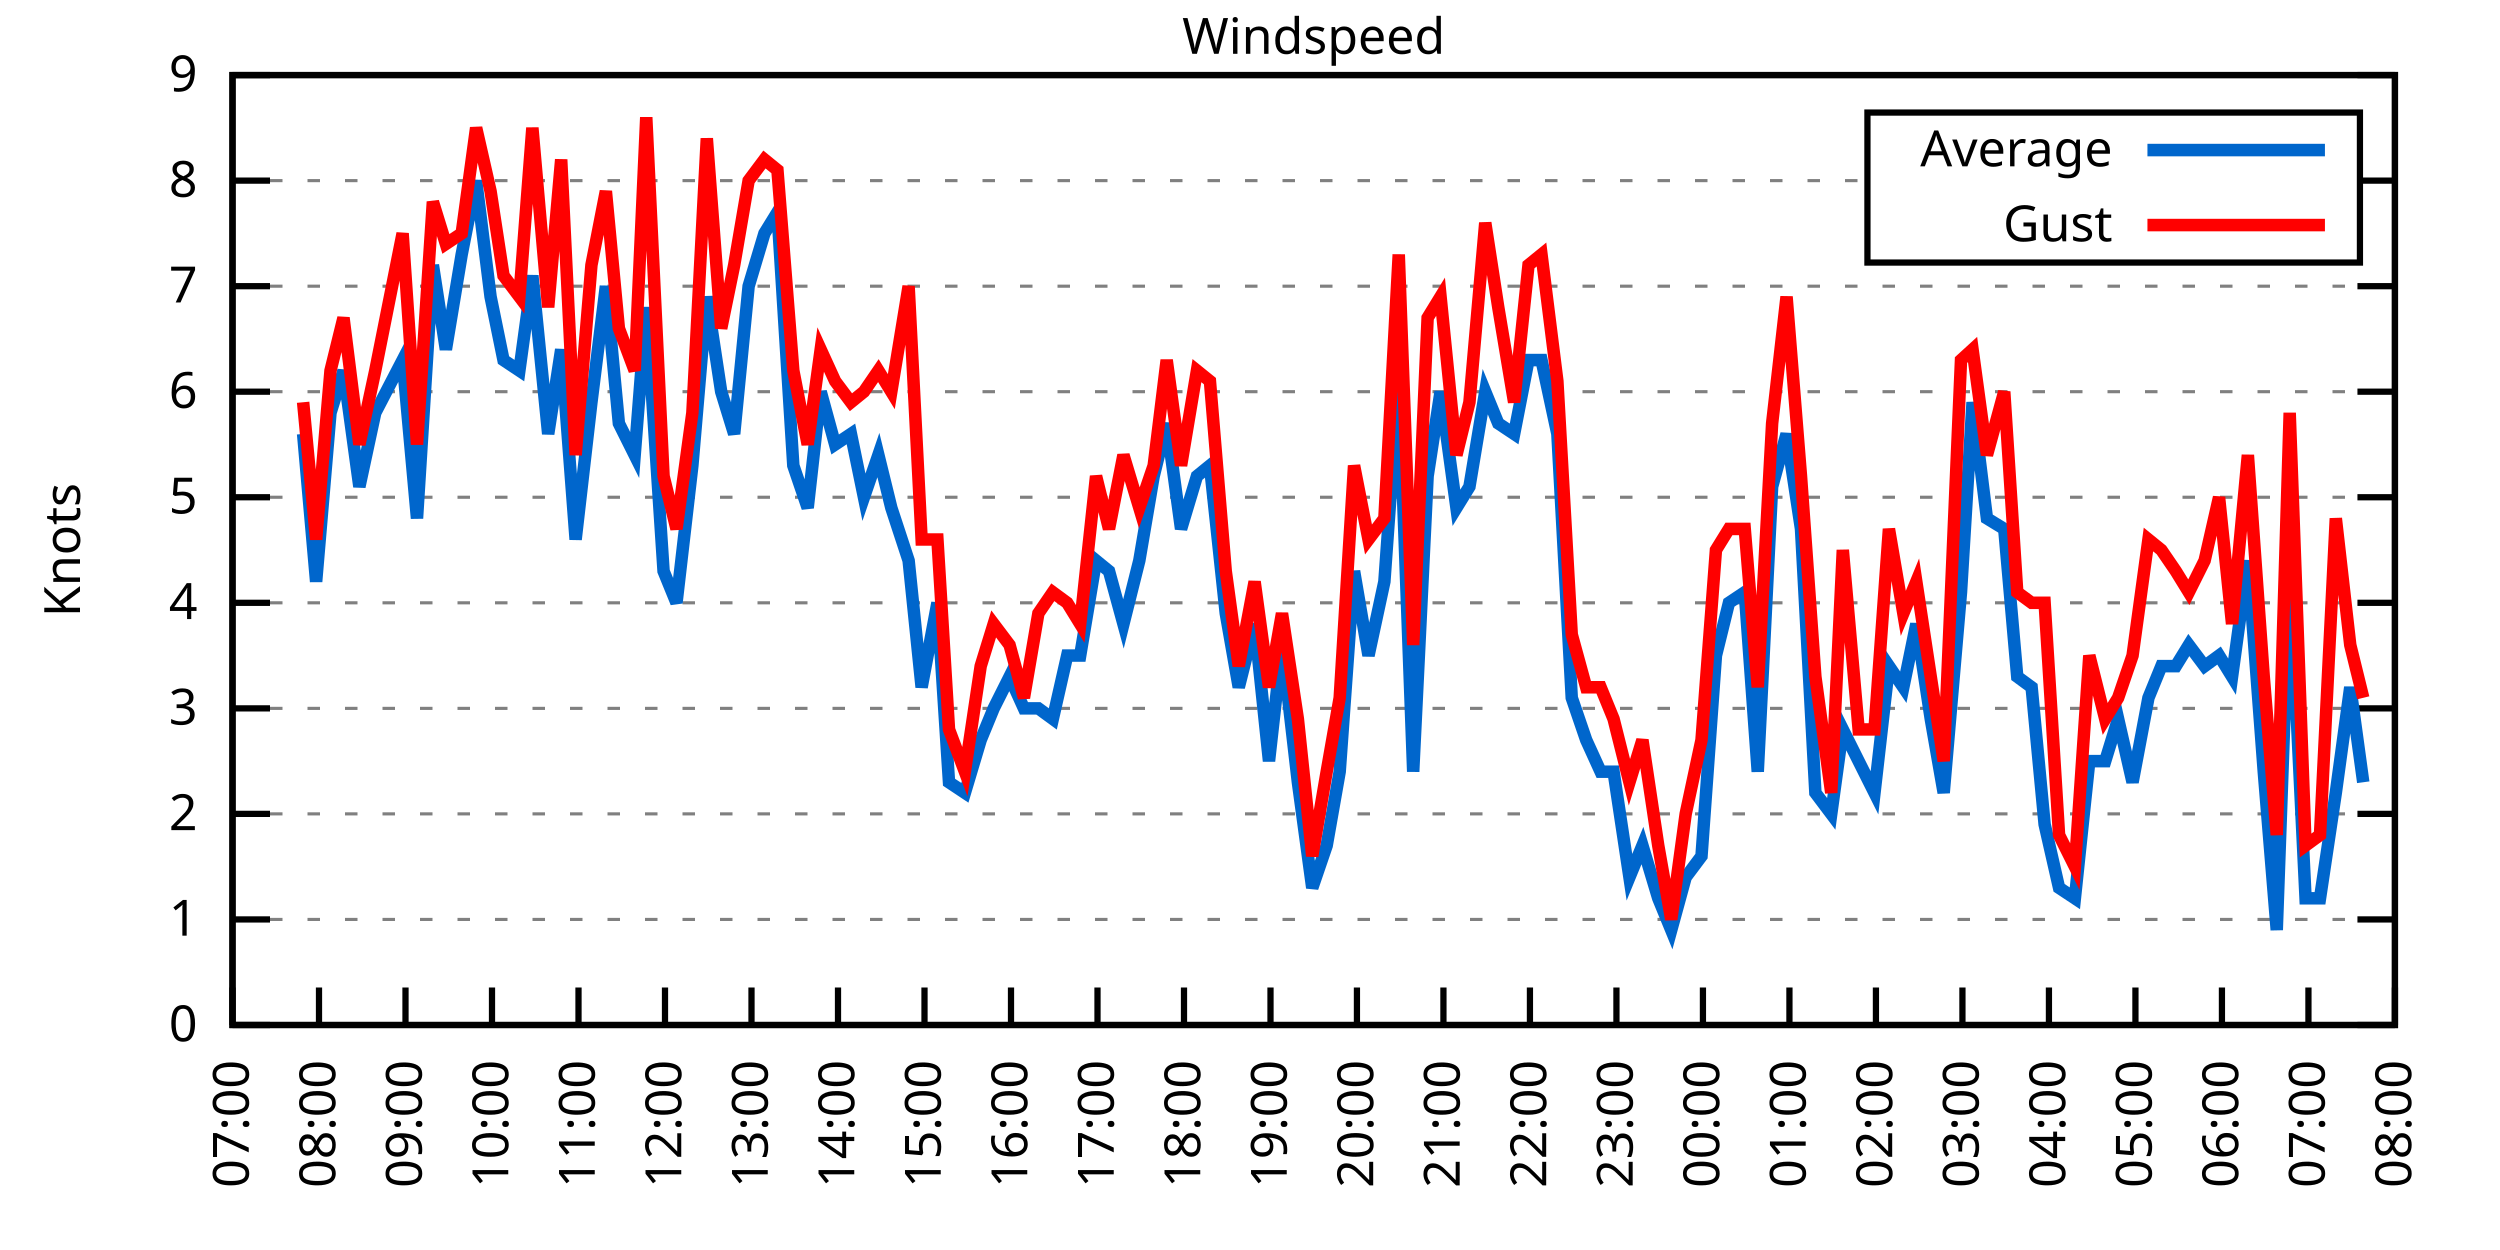
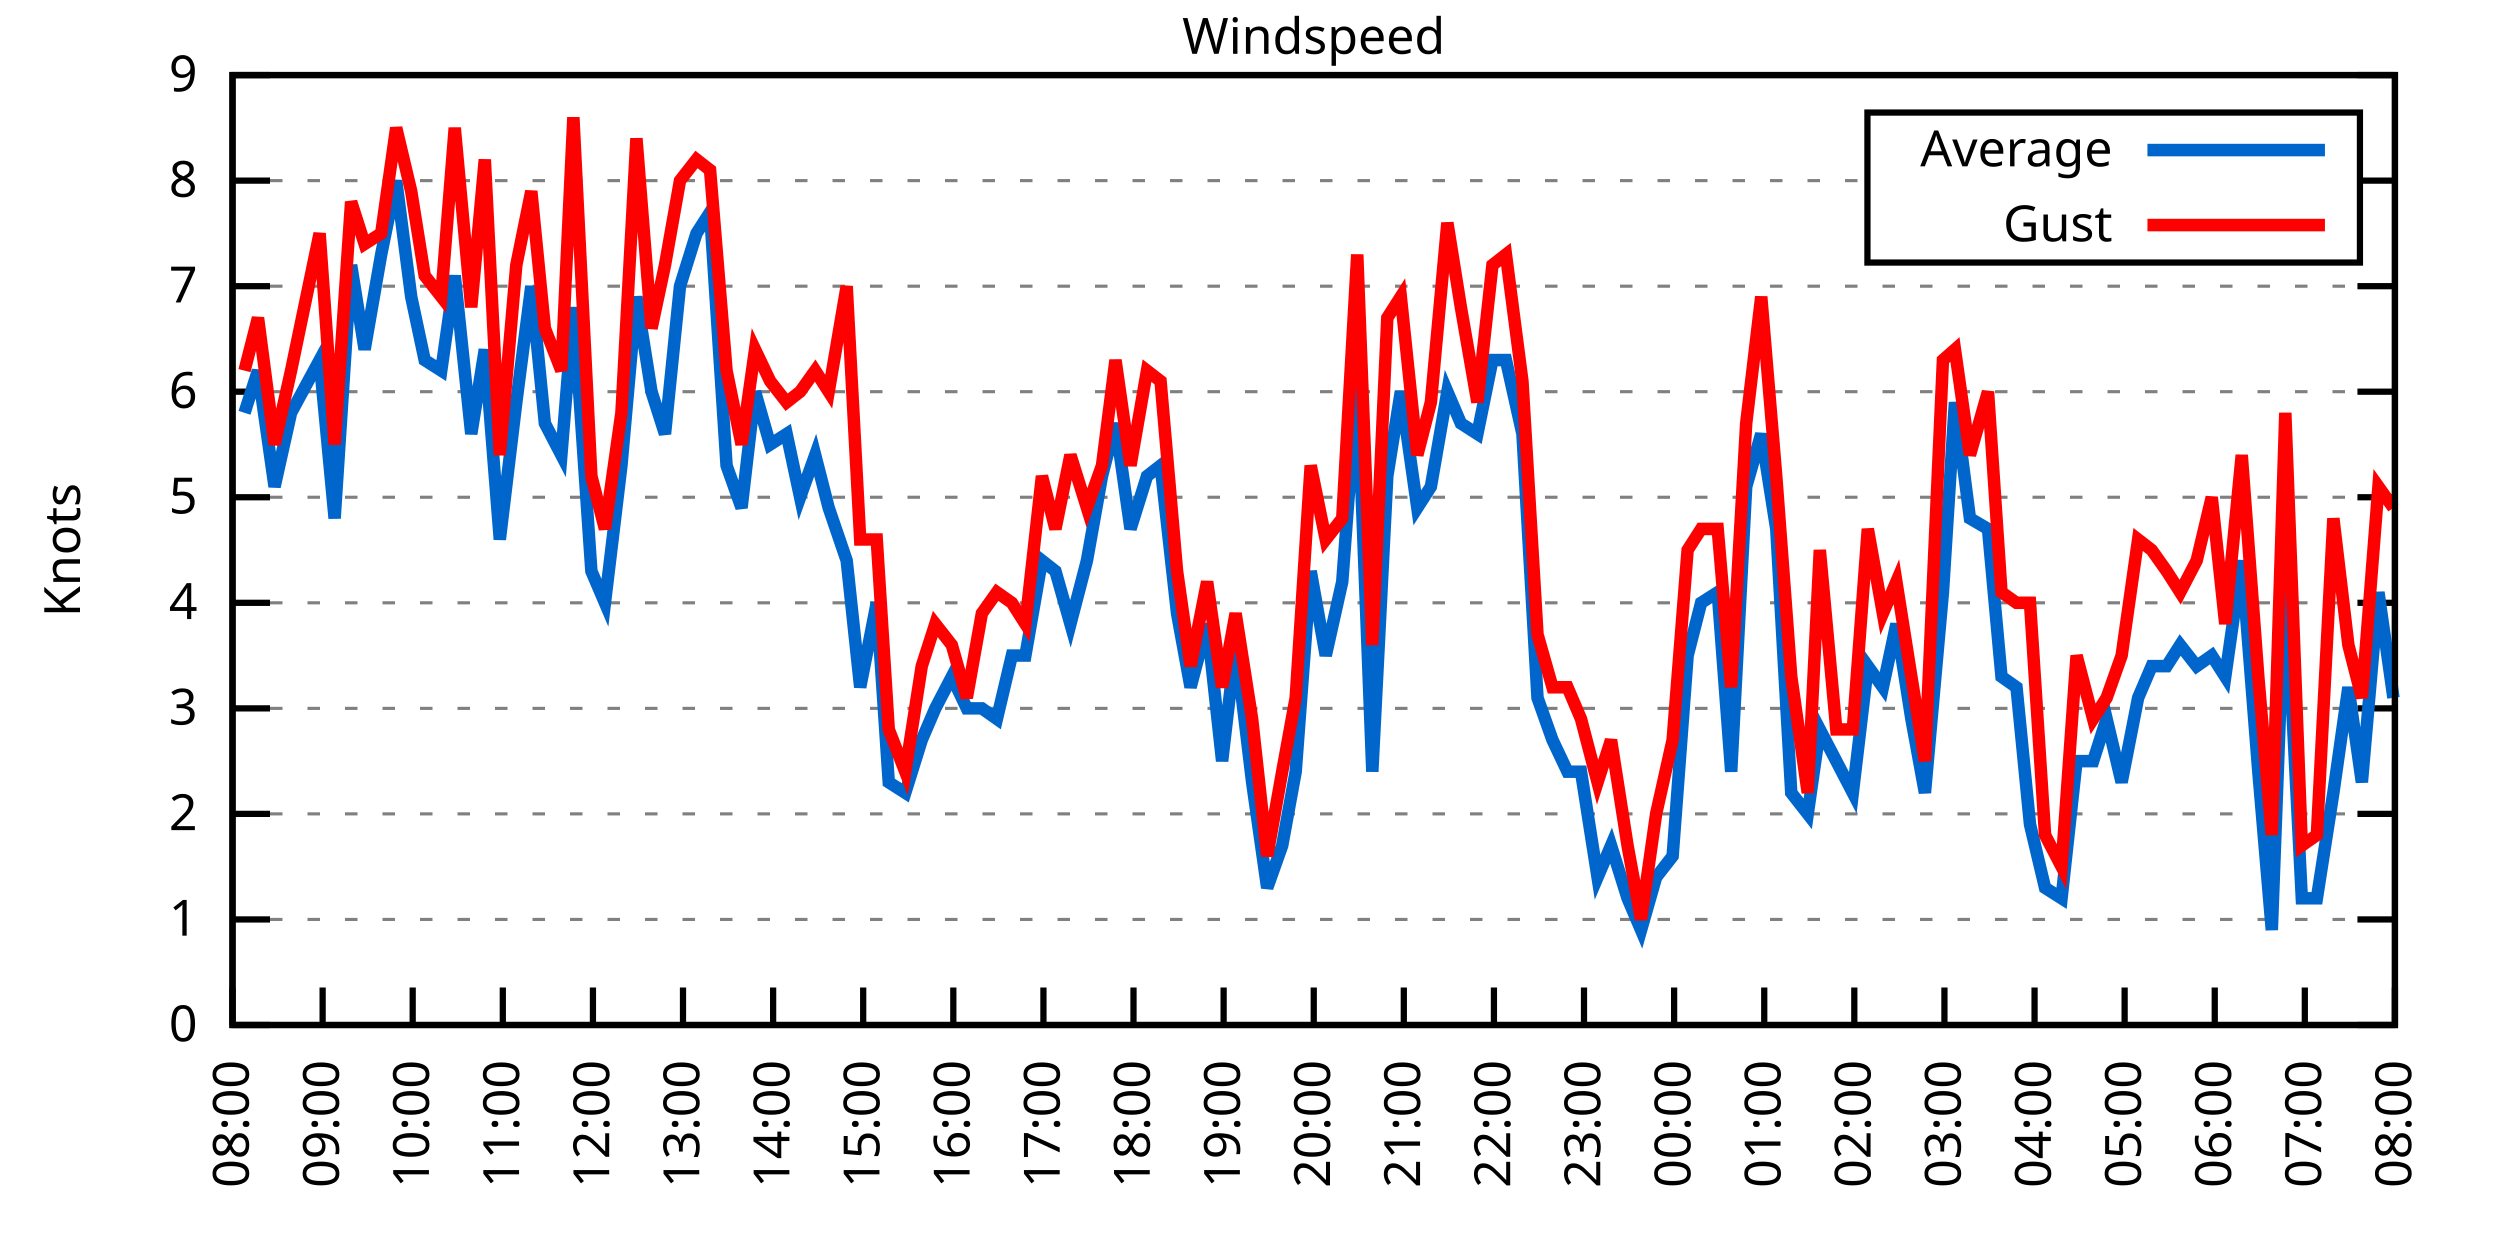
<svg xmlns="http://www.w3.org/2000/svg" xmlns:xlink="http://www.w3.org/1999/xlink" width="400" height="200" viewBox="0 0 400 200">
  <g id="gnuplot_canvas">
    <rect x="0" y="0" width="400" height="200" fill="none" />
    <defs>
      <circle id="gpDot" r="0.5" stroke-width="0.5" stroke="currentColor" />
      <path id="gpPt0" stroke-width="0.333" stroke="currentColor" d="M-1,0 h2 M0,-1 v2" />
      <path id="gpPt1" stroke-width="0.333" stroke="currentColor" d="M-1,-1 L1,1 M1,-1 L-1,1" />
      <path id="gpPt2" stroke-width="0.333" stroke="currentColor" d="M-1,0 L1,0 M0,-1 L0,1 M-1,-1 L1,1 M-1,1 L1,-1" />
      <rect id="gpPt3" stroke-width="0.333" stroke="currentColor" x="-1" y="-1" width="2" height="2" />
      <rect id="gpPt4" stroke-width="0.333" stroke="currentColor" fill="currentColor" x="-1" y="-1" width="2" height="2" />
      <circle id="gpPt5" stroke-width="0.333" stroke="currentColor" cx="0" cy="0" r="1" />
      <use xlink:href="#gpPt5" id="gpPt6" fill="currentColor" stroke="none" />
      <path id="gpPt7" stroke-width="0.333" stroke="currentColor" d="M0,-1.33 L-1.33,0.67 L1.33,0.67 z" />
      <use xlink:href="#gpPt7" id="gpPt8" fill="currentColor" stroke="none" />
      <use xlink:href="#gpPt7" id="gpPt9" stroke="currentColor" transform="rotate(180)" />
      <use xlink:href="#gpPt9" id="gpPt10" fill="currentColor" stroke="none" />
      <use xlink:href="#gpPt3" id="gpPt11" stroke="currentColor" transform="rotate(45)" />
      <use xlink:href="#gpPt11" id="gpPt12" fill="currentColor" stroke="none" />
      <path id="gpPt13" stroke-width="0.333" stroke="currentColor" d="M0,1.330 L1.265,0.411 L0.782,-1.067 L-0.782,-1.076 L-1.265,0.411 z" />
      <use xlink:href="#gpPt13" id="gpPt14" fill="currentColor" stroke="none" />
      <filter id="textbox" filterUnits="objectBoundingBox" x="0" y="0" height="1" width="1">
        <feFlood flood-color="white" flood-opacity="1" result="bgnd" />
        <feComposite in="SourceGraphic" in2="bgnd" operator="atop" />
      </filter>
      <filter id="greybox" filterUnits="objectBoundingBox" x="0" y="0" height="1" width="1">
        <feFlood flood-color="lightgrey" flood-opacity="1" result="grey" />
        <feComposite in="SourceGraphic" in2="grey" operator="atop" />
      </filter>
    </defs>
    <g fill="none" color="white" stroke="currentColor" stroke-width="1.00" stroke-linecap="butt" stroke-linejoin="miter">
</g>
    <g fill="none" color="black" stroke="currentColor" stroke-width="1.00" stroke-linecap="butt" stroke-linejoin="miter">
      <g stroke="none" shape-rendering="crispEdges">
        <polygon fill="rgb(255, 255, 255)" points="37.20,164.00 383.18,164.00 383.18,12.02 37.20,12.02 " />
      </g>
    </g>
    <g fill="none" color="black" stroke="currentColor" stroke-width="1.00" stroke-linecap="butt" stroke-linejoin="miter">
</g>
    <g fill="none" color="black" stroke="black" stroke-width="0.50" stroke-linecap="butt" stroke-linejoin="miter">
</g>
    <g fill="none" color="gray" stroke="currentColor" stroke-width="0.50" stroke-linecap="butt" stroke-linejoin="miter">
      <path stroke="gray" stroke-dasharray="2,4" class="gridline" d="M37.20,164.00 L383.19,164.00  " />
    </g>
    <g fill="none" color="gray" stroke="gray" stroke-width="1.00" stroke-linecap="butt" stroke-linejoin="miter">
</g>
    <g fill="none" color="black" stroke="currentColor" stroke-width="1.00" stroke-linecap="butt" stroke-linejoin="miter">
      <path stroke="black" d="M37.20,164.00 L43.20,164.00 M383.19,164.00 L377.19,164.00  " />
      <g transform="translate(31.60,166.60)" stroke="none" fill="black" font-family="Sans" font-size="8.00" text-anchor="end">
        <text>
          <tspan font-family="Sans"> 0</tspan>
        </text>
      </g>
    </g>
    <g fill="none" color="black" stroke="currentColor" stroke-width="1.00" stroke-linecap="butt" stroke-linejoin="miter">
</g>
    <g fill="none" color="black" stroke="black" stroke-width="0.50" stroke-linecap="butt" stroke-linejoin="miter">
</g>
    <g fill="none" color="gray" stroke="currentColor" stroke-width="0.50" stroke-linecap="butt" stroke-linejoin="miter">
      <path stroke="gray" stroke-dasharray="2,4" class="gridline" d="M37.20,147.11 L383.19,147.11  " />
    </g>
    <g fill="none" color="gray" stroke="gray" stroke-width="1.00" stroke-linecap="butt" stroke-linejoin="miter">
</g>
    <g fill="none" color="black" stroke="currentColor" stroke-width="1.00" stroke-linecap="butt" stroke-linejoin="miter">
      <path stroke="black" d="M37.20,147.11 L43.20,147.11 M383.19,147.11 L377.19,147.11  " />
      <g transform="translate(31.60,149.71)" stroke="none" fill="black" font-family="Sans" font-size="8.00" text-anchor="end">
        <text>
          <tspan font-family="Sans"> 1</tspan>
        </text>
      </g>
    </g>
    <g fill="none" color="black" stroke="currentColor" stroke-width="1.00" stroke-linecap="butt" stroke-linejoin="miter">
</g>
    <g fill="none" color="black" stroke="black" stroke-width="0.50" stroke-linecap="butt" stroke-linejoin="miter">
</g>
    <g fill="none" color="gray" stroke="currentColor" stroke-width="0.50" stroke-linecap="butt" stroke-linejoin="miter">
      <path stroke="gray" stroke-dasharray="2,4" class="gridline" d="M37.20,130.22 L383.19,130.22  " />
    </g>
    <g fill="none" color="gray" stroke="gray" stroke-width="1.00" stroke-linecap="butt" stroke-linejoin="miter">
</g>
    <g fill="none" color="black" stroke="currentColor" stroke-width="1.00" stroke-linecap="butt" stroke-linejoin="miter">
      <path stroke="black" d="M37.20,130.22 L43.20,130.22 M383.19,130.22 L377.19,130.22  " />
      <g transform="translate(31.60,132.82)" stroke="none" fill="black" font-family="Sans" font-size="8.00" text-anchor="end">
        <text>
          <tspan font-family="Sans"> 2</tspan>
        </text>
      </g>
    </g>
    <g fill="none" color="black" stroke="currentColor" stroke-width="1.00" stroke-linecap="butt" stroke-linejoin="miter">
</g>
    <g fill="none" color="black" stroke="black" stroke-width="0.50" stroke-linecap="butt" stroke-linejoin="miter">
</g>
    <g fill="none" color="gray" stroke="currentColor" stroke-width="0.50" stroke-linecap="butt" stroke-linejoin="miter">
      <path stroke="gray" stroke-dasharray="2,4" class="gridline" d="M37.20,113.34 L383.19,113.34  " />
    </g>
    <g fill="none" color="gray" stroke="gray" stroke-width="1.00" stroke-linecap="butt" stroke-linejoin="miter">
</g>
    <g fill="none" color="black" stroke="currentColor" stroke-width="1.00" stroke-linecap="butt" stroke-linejoin="miter">
      <path stroke="black" d="M37.20,113.34 L43.20,113.34 M383.19,113.34 L377.19,113.34  " />
      <g transform="translate(31.60,115.94)" stroke="none" fill="black" font-family="Sans" font-size="8.00" text-anchor="end">
        <text>
          <tspan font-family="Sans"> 3</tspan>
        </text>
      </g>
    </g>
    <g fill="none" color="black" stroke="currentColor" stroke-width="1.00" stroke-linecap="butt" stroke-linejoin="miter">
</g>
    <g fill="none" color="black" stroke="black" stroke-width="0.50" stroke-linecap="butt" stroke-linejoin="miter">
</g>
    <g fill="none" color="gray" stroke="currentColor" stroke-width="0.50" stroke-linecap="butt" stroke-linejoin="miter">
      <path stroke="gray" stroke-dasharray="2,4" class="gridline" d="M37.20,96.45 L383.19,96.45  " />
    </g>
    <g fill="none" color="gray" stroke="gray" stroke-width="1.00" stroke-linecap="butt" stroke-linejoin="miter">
</g>
    <g fill="none" color="black" stroke="currentColor" stroke-width="1.00" stroke-linecap="butt" stroke-linejoin="miter">
      <path stroke="black" d="M37.20,96.45 L43.20,96.45 M383.19,96.45 L377.19,96.45  " />
      <g transform="translate(31.60,99.05)" stroke="none" fill="black" font-family="Sans" font-size="8.00" text-anchor="end">
        <text>
          <tspan font-family="Sans"> 4</tspan>
        </text>
      </g>
    </g>
    <g fill="none" color="black" stroke="currentColor" stroke-width="1.00" stroke-linecap="butt" stroke-linejoin="miter">
</g>
    <g fill="none" color="black" stroke="black" stroke-width="0.50" stroke-linecap="butt" stroke-linejoin="miter">
</g>
    <g fill="none" color="gray" stroke="currentColor" stroke-width="0.50" stroke-linecap="butt" stroke-linejoin="miter">
      <path stroke="gray" stroke-dasharray="2,4" class="gridline" d="M37.20,79.56 L383.19,79.56  " />
    </g>
    <g fill="none" color="gray" stroke="gray" stroke-width="1.00" stroke-linecap="butt" stroke-linejoin="miter">
</g>
    <g fill="none" color="black" stroke="currentColor" stroke-width="1.00" stroke-linecap="butt" stroke-linejoin="miter">
      <path stroke="black" d="M37.20,79.56 L43.20,79.56 M383.19,79.56 L377.19,79.56  " />
      <g transform="translate(31.60,82.16)" stroke="none" fill="black" font-family="Sans" font-size="8.00" text-anchor="end">
        <text>
          <tspan font-family="Sans"> 5</tspan>
        </text>
      </g>
    </g>
    <g fill="none" color="black" stroke="currentColor" stroke-width="1.00" stroke-linecap="butt" stroke-linejoin="miter">
</g>
    <g fill="none" color="black" stroke="black" stroke-width="0.50" stroke-linecap="butt" stroke-linejoin="miter">
</g>
    <g fill="none" color="gray" stroke="currentColor" stroke-width="0.50" stroke-linecap="butt" stroke-linejoin="miter">
      <path stroke="gray" stroke-dasharray="2,4" class="gridline" d="M37.20,62.67 L383.19,62.67  " />
    </g>
    <g fill="none" color="gray" stroke="gray" stroke-width="1.00" stroke-linecap="butt" stroke-linejoin="miter">
</g>
    <g fill="none" color="black" stroke="currentColor" stroke-width="1.00" stroke-linecap="butt" stroke-linejoin="miter">
      <path stroke="black" d="M37.20,62.67 L43.20,62.67 M383.19,62.67 L377.19,62.67  " />
      <g transform="translate(31.60,65.27)" stroke="none" fill="black" font-family="Sans" font-size="8.00" text-anchor="end">
        <text>
          <tspan font-family="Sans"> 6</tspan>
        </text>
      </g>
    </g>
    <g fill="none" color="black" stroke="currentColor" stroke-width="1.00" stroke-linecap="butt" stroke-linejoin="miter">
</g>
    <g fill="none" color="black" stroke="black" stroke-width="0.50" stroke-linecap="butt" stroke-linejoin="miter">
</g>
    <g fill="none" color="gray" stroke="currentColor" stroke-width="0.50" stroke-linecap="butt" stroke-linejoin="miter">
      <path stroke="gray" stroke-dasharray="2,4" class="gridline" d="M37.20,45.79 L383.19,45.79  " />
    </g>
    <g fill="none" color="gray" stroke="gray" stroke-width="1.00" stroke-linecap="butt" stroke-linejoin="miter">
</g>
    <g fill="none" color="black" stroke="currentColor" stroke-width="1.00" stroke-linecap="butt" stroke-linejoin="miter">
      <path stroke="black" d="M37.20,45.79 L43.20,45.79 M383.19,45.79 L377.19,45.79  " />
      <g transform="translate(31.60,48.39)" stroke="none" fill="black" font-family="Sans" font-size="8.00" text-anchor="end">
        <text>
          <tspan font-family="Sans"> 7</tspan>
        </text>
      </g>
    </g>
    <g fill="none" color="black" stroke="currentColor" stroke-width="1.00" stroke-linecap="butt" stroke-linejoin="miter">
</g>
    <g fill="none" color="black" stroke="black" stroke-width="0.50" stroke-linecap="butt" stroke-linejoin="miter">
</g>
    <g fill="none" color="gray" stroke="currentColor" stroke-width="0.50" stroke-linecap="butt" stroke-linejoin="miter">
      <path stroke="gray" stroke-dasharray="2,4" class="gridline" d="M37.20,28.90 L298.79,28.90 M377.59,28.90 L383.19,28.90  " />
    </g>
    <g fill="none" color="gray" stroke="gray" stroke-width="1.00" stroke-linecap="butt" stroke-linejoin="miter">
</g>
    <g fill="none" color="black" stroke="currentColor" stroke-width="1.00" stroke-linecap="butt" stroke-linejoin="miter">
      <path stroke="black" d="M37.20,28.90 L43.20,28.90 M383.19,28.90 L377.19,28.90  " />
      <g transform="translate(31.60,31.50)" stroke="none" fill="black" font-family="Sans" font-size="8.00" text-anchor="end">
        <text>
          <tspan font-family="Sans"> 8</tspan>
        </text>
      </g>
    </g>
    <g fill="none" color="black" stroke="currentColor" stroke-width="1.00" stroke-linecap="butt" stroke-linejoin="miter">
</g>
    <g fill="none" color="black" stroke="black" stroke-width="0.50" stroke-linecap="butt" stroke-linejoin="miter">
</g>
    <g fill="none" color="gray" stroke="currentColor" stroke-width="0.50" stroke-linecap="butt" stroke-linejoin="miter">
      <path stroke="gray" stroke-dasharray="2,4" class="gridline" d="M37.20,12.01 L383.19,12.01  " />
    </g>
    <g fill="none" color="gray" stroke="gray" stroke-width="1.00" stroke-linecap="butt" stroke-linejoin="miter">
</g>
    <g fill="none" color="black" stroke="currentColor" stroke-width="1.00" stroke-linecap="butt" stroke-linejoin="miter">
      <path stroke="black" d="M37.20,12.01 L43.20,12.01 M383.19,12.01 L377.19,12.01  " />
      <g transform="translate(31.60,14.61)" stroke="none" fill="black" font-family="Sans" font-size="8.00" text-anchor="end">
        <text>
          <tspan font-family="Sans"> 9</tspan>
        </text>
      </g>
    </g>
    <g fill="none" color="black" stroke="currentColor" stroke-width="1.00" stroke-linecap="butt" stroke-linejoin="miter">
      <path stroke="black" d="M37.20,164.00 L37.20,158.00  " />
      <g transform="translate(39.80,169.60) rotate(270.00)" stroke="none" fill="black" font-family="Sans" font-size="8.00" text-anchor="end">
        <text>
-           <tspan font-family="Sans">07:00</tspan>
-         </text>
-       </g>
-     </g>
-     <g fill="none" color="black" stroke="currentColor" stroke-width="1.00" stroke-linecap="butt" stroke-linejoin="miter">
-       <path stroke="black" d="M51.04,164.00 L51.04,158.00  " />
-       <g transform="translate(53.64,169.60) rotate(270.00)" stroke="none" fill="black" font-family="Sans" font-size="8.00" text-anchor="end">
-         <text>
          <tspan font-family="Sans">08:00</tspan>
        </text>
      </g>
    </g>
    <g fill="none" color="black" stroke="currentColor" stroke-width="1.00" stroke-linecap="butt" stroke-linejoin="miter">
-       <path stroke="black" d="M64.88,164.00 L64.88,158.00  " />
-       <g transform="translate(67.48,169.60) rotate(270.00)" stroke="none" fill="black" font-family="Sans" font-size="8.00" text-anchor="end">
+       <path stroke="black" d="M51.62,164.00 L51.62,158.00  " />
+       <g transform="translate(54.22,169.60) rotate(270.00)" stroke="none" fill="black" font-family="Sans" font-size="8.00" text-anchor="end">
        <text>
          <tspan font-family="Sans">09:00</tspan>
        </text>
      </g>
    </g>
    <g fill="none" color="black" stroke="currentColor" stroke-width="1.00" stroke-linecap="butt" stroke-linejoin="miter">
-       <path stroke="black" d="M78.72,164.00 L78.72,158.00  " />
-       <g transform="translate(81.32,169.60) rotate(270.00)" stroke="none" fill="black" font-family="Sans" font-size="8.00" text-anchor="end">
+       <path stroke="black" d="M66.03,164.00 L66.03,158.00  " />
+       <g transform="translate(68.63,169.60) rotate(270.00)" stroke="none" fill="black" font-family="Sans" font-size="8.00" text-anchor="end">
        <text>
          <tspan font-family="Sans">10:00</tspan>
        </text>
      </g>
    </g>
    <g fill="none" color="black" stroke="currentColor" stroke-width="1.00" stroke-linecap="butt" stroke-linejoin="miter">
-       <path stroke="black" d="M92.56,164.00 L92.56,158.00  " />
-       <g transform="translate(95.16,169.60) rotate(270.00)" stroke="none" fill="black" font-family="Sans" font-size="8.00" text-anchor="end">
+       <path stroke="black" d="M80.45,164.00 L80.45,158.00  " />
+       <g transform="translate(83.05,169.60) rotate(270.00)" stroke="none" fill="black" font-family="Sans" font-size="8.00" text-anchor="end">
        <text>
          <tspan font-family="Sans">11:00</tspan>
        </text>
      </g>
    </g>
    <g fill="none" color="black" stroke="currentColor" stroke-width="1.00" stroke-linecap="butt" stroke-linejoin="miter">
-       <path stroke="black" d="M106.40,164.00 L106.40,158.00  " />
-       <g transform="translate(109.00,169.60) rotate(270.00)" stroke="none" fill="black" font-family="Sans" font-size="8.00" text-anchor="end">
+       <path stroke="black" d="M94.87,164.00 L94.87,158.00  " />
+       <g transform="translate(97.47,169.60) rotate(270.00)" stroke="none" fill="black" font-family="Sans" font-size="8.00" text-anchor="end">
        <text>
          <tspan font-family="Sans">12:00</tspan>
        </text>
      </g>
    </g>
    <g fill="none" color="black" stroke="currentColor" stroke-width="1.00" stroke-linecap="butt" stroke-linejoin="miter">
-       <path stroke="black" d="M120.24,164.00 L120.24,158.00  " />
-       <g transform="translate(122.84,169.60) rotate(270.00)" stroke="none" fill="black" font-family="Sans" font-size="8.00" text-anchor="end">
+       <path stroke="black" d="M109.28,164.00 L109.28,158.00  " />
+       <g transform="translate(111.88,169.60) rotate(270.00)" stroke="none" fill="black" font-family="Sans" font-size="8.00" text-anchor="end">
        <text>
          <tspan font-family="Sans">13:00</tspan>
        </text>
      </g>
    </g>
    <g fill="none" color="black" stroke="currentColor" stroke-width="1.00" stroke-linecap="butt" stroke-linejoin="miter">
-       <path stroke="black" d="M134.08,164.00 L134.08,158.00  " />
-       <g transform="translate(136.68,169.60) rotate(270.00)" stroke="none" fill="black" font-family="Sans" font-size="8.00" text-anchor="end">
+       <path stroke="black" d="M123.70,164.00 L123.70,158.00  " />
+       <g transform="translate(126.30,169.60) rotate(270.00)" stroke="none" fill="black" font-family="Sans" font-size="8.00" text-anchor="end">
        <text>
          <tspan font-family="Sans">14:00</tspan>
        </text>
      </g>
    </g>
    <g fill="none" color="black" stroke="currentColor" stroke-width="1.00" stroke-linecap="butt" stroke-linejoin="miter">
-       <path stroke="black" d="M147.92,164.00 L147.92,158.00  " />
-       <g transform="translate(150.52,169.60) rotate(270.00)" stroke="none" fill="black" font-family="Sans" font-size="8.00" text-anchor="end">
+       <path stroke="black" d="M138.11,164.00 L138.11,158.00  " />
+       <g transform="translate(140.71,169.60) rotate(270.00)" stroke="none" fill="black" font-family="Sans" font-size="8.00" text-anchor="end">
        <text>
          <tspan font-family="Sans">15:00</tspan>
        </text>
      </g>
    </g>
    <g fill="none" color="black" stroke="currentColor" stroke-width="1.00" stroke-linecap="butt" stroke-linejoin="miter">
-       <path stroke="black" d="M161.76,164.00 L161.76,158.00  " />
-       <g transform="translate(164.36,169.60) rotate(270.00)" stroke="none" fill="black" font-family="Sans" font-size="8.00" text-anchor="end">
+       <path stroke="black" d="M152.53,164.00 L152.53,158.00  " />
+       <g transform="translate(155.13,169.60) rotate(270.00)" stroke="none" fill="black" font-family="Sans" font-size="8.00" text-anchor="end">
        <text>
          <tspan font-family="Sans">16:00</tspan>
        </text>
      </g>
    </g>
    <g fill="none" color="black" stroke="currentColor" stroke-width="1.00" stroke-linecap="butt" stroke-linejoin="miter">
-       <path stroke="black" d="M175.60,164.00 L175.60,158.00  " />
-       <g transform="translate(178.20,169.60) rotate(270.00)" stroke="none" fill="black" font-family="Sans" font-size="8.00" text-anchor="end">
+       <path stroke="black" d="M166.95,164.00 L166.95,158.00  " />
+       <g transform="translate(169.55,169.60) rotate(270.00)" stroke="none" fill="black" font-family="Sans" font-size="8.00" text-anchor="end">
        <text>
          <tspan font-family="Sans">17:00</tspan>
        </text>
      </g>
    </g>
    <g fill="none" color="black" stroke="currentColor" stroke-width="1.00" stroke-linecap="butt" stroke-linejoin="miter">
-       <path stroke="black" d="M189.44,164.00 L189.44,158.00  " />
-       <g transform="translate(192.04,169.60) rotate(270.00)" stroke="none" fill="black" font-family="Sans" font-size="8.00" text-anchor="end">
+       <path stroke="black" d="M181.36,164.00 L181.36,158.00  " />
+       <g transform="translate(183.96,169.60) rotate(270.00)" stroke="none" fill="black" font-family="Sans" font-size="8.00" text-anchor="end">
        <text>
          <tspan font-family="Sans">18:00</tspan>
        </text>
      </g>
    </g>
    <g fill="none" color="black" stroke="currentColor" stroke-width="1.00" stroke-linecap="butt" stroke-linejoin="miter">
-       <path stroke="black" d="M203.28,164.00 L203.28,158.00  " />
-       <g transform="translate(205.88,169.60) rotate(270.00)" stroke="none" fill="black" font-family="Sans" font-size="8.00" text-anchor="end">
+       <path stroke="black" d="M195.78,164.00 L195.78,158.00  " />
+       <g transform="translate(198.38,169.60) rotate(270.00)" stroke="none" fill="black" font-family="Sans" font-size="8.00" text-anchor="end">
        <text>
          <tspan font-family="Sans">19:00</tspan>
        </text>
      </g>
    </g>
    <g fill="none" color="black" stroke="currentColor" stroke-width="1.00" stroke-linecap="butt" stroke-linejoin="miter">
-       <path stroke="black" d="M217.11,164.00 L217.11,158.00  " />
-       <g transform="translate(219.71,169.60) rotate(270.00)" stroke="none" fill="black" font-family="Sans" font-size="8.00" text-anchor="end">
+       <path stroke="black" d="M210.20,164.00 L210.20,158.00  " />
+       <g transform="translate(212.80,169.60) rotate(270.00)" stroke="none" fill="black" font-family="Sans" font-size="8.00" text-anchor="end">
        <text>
          <tspan font-family="Sans">20:00</tspan>
        </text>
      </g>
    </g>
    <g fill="none" color="black" stroke="currentColor" stroke-width="1.00" stroke-linecap="butt" stroke-linejoin="miter">
-       <path stroke="black" d="M230.95,164.00 L230.95,158.00  " />
-       <g transform="translate(233.55,169.60) rotate(270.00)" stroke="none" fill="black" font-family="Sans" font-size="8.00" text-anchor="end">
+       <path stroke="black" d="M224.61,164.00 L224.61,158.00  " />
+       <g transform="translate(227.21,169.60) rotate(270.00)" stroke="none" fill="black" font-family="Sans" font-size="8.00" text-anchor="end">
        <text>
          <tspan font-family="Sans">21:00</tspan>
        </text>
      </g>
    </g>
    <g fill="none" color="black" stroke="currentColor" stroke-width="1.00" stroke-linecap="butt" stroke-linejoin="miter">
-       <path stroke="black" d="M244.79,164.00 L244.79,158.00  " />
-       <g transform="translate(247.39,169.60) rotate(270.00)" stroke="none" fill="black" font-family="Sans" font-size="8.00" text-anchor="end">
+       <path stroke="black" d="M239.03,164.00 L239.03,158.00  " />
+       <g transform="translate(241.63,169.60) rotate(270.00)" stroke="none" fill="black" font-family="Sans" font-size="8.00" text-anchor="end">
        <text>
          <tspan font-family="Sans">22:00</tspan>
        </text>
      </g>
    </g>
    <g fill="none" color="black" stroke="currentColor" stroke-width="1.00" stroke-linecap="butt" stroke-linejoin="miter">
-       <path stroke="black" d="M258.63,164.00 L258.63,158.00  " />
-       <g transform="translate(261.23,169.60) rotate(270.00)" stroke="none" fill="black" font-family="Sans" font-size="8.00" text-anchor="end">
+       <path stroke="black" d="M253.44,164.00 L253.44,158.00  " />
+       <g transform="translate(256.04,169.60) rotate(270.00)" stroke="none" fill="black" font-family="Sans" font-size="8.00" text-anchor="end">
        <text>
          <tspan font-family="Sans">23:00</tspan>
        </text>
      </g>
    </g>
    <g fill="none" color="black" stroke="currentColor" stroke-width="1.00" stroke-linecap="butt" stroke-linejoin="miter">
-       <path stroke="black" d="M272.47,164.00 L272.47,158.00  " />
-       <g transform="translate(275.07,169.60) rotate(270.00)" stroke="none" fill="black" font-family="Sans" font-size="8.00" text-anchor="end">
+       <path stroke="black" d="M267.86,164.00 L267.86,158.00  " />
+       <g transform="translate(270.46,169.60) rotate(270.00)" stroke="none" fill="black" font-family="Sans" font-size="8.00" text-anchor="end">
        <text>
          <tspan font-family="Sans">00:00</tspan>
        </text>
      </g>
    </g>
    <g fill="none" color="black" stroke="currentColor" stroke-width="1.00" stroke-linecap="butt" stroke-linejoin="miter">
-       <path stroke="black" d="M286.31,164.00 L286.31,158.00  " />
-       <g transform="translate(288.91,169.60) rotate(270.00)" stroke="none" fill="black" font-family="Sans" font-size="8.00" text-anchor="end">
+       <path stroke="black" d="M282.28,164.00 L282.28,158.00  " />
+       <g transform="translate(284.88,169.60) rotate(270.00)" stroke="none" fill="black" font-family="Sans" font-size="8.00" text-anchor="end">
        <text>
          <tspan font-family="Sans">01:00</tspan>
        </text>
      </g>
    </g>
    <g fill="none" color="black" stroke="currentColor" stroke-width="1.00" stroke-linecap="butt" stroke-linejoin="miter">
-       <path stroke="black" d="M300.15,164.00 L300.15,158.00  " />
-       <g transform="translate(302.75,169.60) rotate(270.00)" stroke="none" fill="black" font-family="Sans" font-size="8.00" text-anchor="end">
+       <path stroke="black" d="M296.69,164.00 L296.69,158.00  " />
+       <g transform="translate(299.29,169.60) rotate(270.00)" stroke="none" fill="black" font-family="Sans" font-size="8.00" text-anchor="end">
        <text>
          <tspan font-family="Sans">02:00</tspan>
        </text>
      </g>
    </g>
    <g fill="none" color="black" stroke="currentColor" stroke-width="1.00" stroke-linecap="butt" stroke-linejoin="miter">
-       <path stroke="black" d="M313.99,164.00 L313.99,158.00  " />
-       <g transform="translate(316.59,169.60) rotate(270.00)" stroke="none" fill="black" font-family="Sans" font-size="8.00" text-anchor="end">
+       <path stroke="black" d="M311.11,164.00 L311.11,158.00  " />
+       <g transform="translate(313.71,169.60) rotate(270.00)" stroke="none" fill="black" font-family="Sans" font-size="8.00" text-anchor="end">
        <text>
          <tspan font-family="Sans">03:00</tspan>
        </text>
      </g>
    </g>
    <g fill="none" color="black" stroke="currentColor" stroke-width="1.00" stroke-linecap="butt" stroke-linejoin="miter">
-       <path stroke="black" d="M327.83,164.00 L327.83,158.00  " />
-       <g transform="translate(330.43,169.60) rotate(270.00)" stroke="none" fill="black" font-family="Sans" font-size="8.00" text-anchor="end">
+       <path stroke="black" d="M325.53,164.00 L325.53,158.00  " />
+       <g transform="translate(328.13,169.60) rotate(270.00)" stroke="none" fill="black" font-family="Sans" font-size="8.00" text-anchor="end">
        <text>
          <tspan font-family="Sans">04:00</tspan>
        </text>
      </g>
    </g>
    <g fill="none" color="black" stroke="currentColor" stroke-width="1.00" stroke-linecap="butt" stroke-linejoin="miter">
-       <path stroke="black" d="M341.67,164.00 L341.67,158.00  " />
-       <g transform="translate(344.27,169.60) rotate(270.00)" stroke="none" fill="black" font-family="Sans" font-size="8.00" text-anchor="end">
+       <path stroke="black" d="M339.94,164.00 L339.94,158.00  " />
+       <g transform="translate(342.54,169.60) rotate(270.00)" stroke="none" fill="black" font-family="Sans" font-size="8.00" text-anchor="end">
        <text>
          <tspan font-family="Sans">05:00</tspan>
        </text>
      </g>
    </g>
    <g fill="none" color="black" stroke="currentColor" stroke-width="1.00" stroke-linecap="butt" stroke-linejoin="miter">
-       <path stroke="black" d="M355.51,164.00 L355.51,158.00  " />
-       <g transform="translate(358.11,169.60) rotate(270.00)" stroke="none" fill="black" font-family="Sans" font-size="8.00" text-anchor="end">
+       <path stroke="black" d="M354.36,164.00 L354.36,158.00  " />
+       <g transform="translate(356.96,169.60) rotate(270.00)" stroke="none" fill="black" font-family="Sans" font-size="8.00" text-anchor="end">
        <text>
          <tspan font-family="Sans">06:00</tspan>
        </text>
      </g>
    </g>
    <g fill="none" color="black" stroke="currentColor" stroke-width="1.00" stroke-linecap="butt" stroke-linejoin="miter">
-       <path stroke="black" d="M369.35,164.00 L369.35,158.00  " />
-       <g transform="translate(371.95,169.60) rotate(270.00)" stroke="none" fill="black" font-family="Sans" font-size="8.00" text-anchor="end">
+       <path stroke="black" d="M368.77,164.00 L368.77,158.00  " />
+       <g transform="translate(371.37,169.60) rotate(270.00)" stroke="none" fill="black" font-family="Sans" font-size="8.00" text-anchor="end">
        <text>
          <tspan font-family="Sans">07:00</tspan>
        </text>
      </g>
    </g>
    <g fill="none" color="black" stroke="currentColor" stroke-width="1.00" stroke-linecap="butt" stroke-linejoin="miter">
      <path stroke="black" d="M383.19,164.00 L383.19,158.00  " />
      <g transform="translate(385.79,169.60) rotate(270.00)" stroke="none" fill="black" font-family="Sans" font-size="8.00" text-anchor="end">
        <text>
          <tspan font-family="Sans">08:00</tspan>
        </text>
      </g>
    </g>
    <g fill="none" color="black" stroke="currentColor" stroke-width="1.00" stroke-linecap="butt" stroke-linejoin="miter">
</g>
    <g fill="none" color="black" stroke="currentColor" stroke-width="1.00" stroke-linecap="butt" stroke-linejoin="miter">
      <path stroke="black" d="M37.20,12.01 L37.20,164.00 L383.19,164.00 L383.19,12.01 L37.20,12.01 Z  " />
    </g>
    <g fill="none" color="black" stroke="currentColor" stroke-width="1.00" stroke-linecap="butt" stroke-linejoin="miter">
</g>
    <g fill="none" color="black" stroke="currentColor" stroke-width="1.00" stroke-linecap="butt" stroke-linejoin="miter">
      <path stroke="black" d="M298.79,42.01 L298.79,18.01 L377.59,18.01 L377.59,42.01 L298.79,42.01 Z  " />
    </g>
    <g id="Windspeed_plot_1">
      <g fill="none" color="white" stroke="black" stroke-width="2.00" stroke-linecap="butt" stroke-linejoin="miter">
</g>
      <g fill="none" color="black" stroke="currentColor" stroke-width="2.00" stroke-linecap="butt" stroke-linejoin="miter">
        <g transform="translate(337.99,26.61)" stroke="none" fill="black" font-family="Sans" font-size="8.00" text-anchor="end">
          <text>
            <tspan font-family="Sans">Average</tspan>
          </text>
        </g>
      </g>
      <g fill="none" color="black" stroke="currentColor" stroke-width="2.00" stroke-linecap="butt" stroke-linejoin="miter">
-         <path stroke="rgb(  0, 102, 204)" d="M343.59,24.01 L371.99,24.01 M48.50,69.43 L50.58,93.07 L52.88,66.05 L54.96,59.30 L57.50,77.87 L60.04,66.05   L64.42,57.61 L66.72,82.94 L69.26,42.41 L71.34,55.92 L73.87,40.72 L76.18,28.90 L78.49,47.47 L80.56,57.61   L83.10,59.30 L85.18,44.10 L87.71,69.43 L89.79,55.92 L92.10,86.32 L94.63,64.36 L96.94,45.79 L99.02,67.74   L101.55,72.81 L103.40,49.16 L106.17,91.38 L108.24,96.45 L110.78,74.49 L113.09,47.47 L115.39,62.67 L117.47,69.43   L119.78,45.79 L122.31,37.34 L124.39,33.96 L126.93,74.49 L129.23,81.25 L131.31,62.67 L133.62,71.12 L136.15,69.43   L138.23,79.56 L140.54,72.81 L142.61,81.25 L145.38,89.69 L147.46,109.96 L149.99,96.45 L151.84,125.16 L154.38,126.85   L156.91,118.40 L158.99,113.34 L161.53,108.27 L163.83,113.34 L166.14,113.34 L168.45,115.03 L170.75,104.89 L172.83,104.89   L175.37,89.69 L177.44,91.38 L179.75,99.83 L182.29,89.69 L184.59,76.18 L186.67,67.74 L188.97,84.63 L191.51,76.18   L193.59,74.49 L196.12,98.14 L198.20,109.96 L200.74,99.83 L203.04,121.78 L205.12,103.20 L207.66,125.16 L209.96,142.05   L212.27,135.29 L214.35,123.47 L216.65,91.38 L218.96,104.89 L221.50,93.07 L223.80,60.98 L226.11,123.47 L228.42,76.18   L230.49,62.67 L233.03,81.25 L235.11,77.87 L237.64,62.67 L239.72,67.74 L242.26,69.43 L244.56,57.61 L246.64,57.61   L249.18,69.43 L251.48,111.65 L253.79,118.40 L256.10,123.47 L258.17,123.47 L260.71,140.36 L262.79,135.29 L265.32,143.73   L267.40,148.80 L269.71,140.36 L272.24,136.98 L274.55,104.89 L276.63,96.45 L279.16,94.76 L281.24,123.47 L283.54,77.87   L285.85,69.43 L288.16,84.63 L290.46,126.85 L293.00,130.22 L294.85,116.71 L297.38,121.78 L299.92,126.85 L302.23,106.58   L304.53,109.96 L306.61,99.83 L308.92,115.03 L310.99,126.85 L313.76,94.76 L315.61,64.36 L317.91,82.94 L320.68,84.63   L322.76,108.27 L325.06,109.96 L327.14,131.91 L329.45,142.05 L331.98,143.73 L334.29,121.78 L336.83,121.78 L338.90,115.03   L341.21,125.16 L343.75,111.65 L345.82,106.58 L348.13,106.58 L350.21,103.20 L352.74,106.58 L355.05,104.89 L357.13,108.27   L359.66,89.69 L362.20,123.47 L364.28,148.80 L366.35,91.38 L368.89,143.73 L371.20,143.73 L373.73,126.85 L376.04,109.96   L378.12,125.16  " />
+         <path stroke="rgb(  0, 102, 204)" d="M343.59,24.01 L371.99,24.01 M39.12,66.05 L41.28,59.30 L43.93,77.87 L46.57,66.05 L51.14,57.61 L53.54,82.94   L56.18,42.41 L58.34,55.92 L60.99,40.72 L63.39,28.90 L65.79,47.47 L67.95,57.61 L70.60,59.30 L72.76,44.10   L75.40,69.43 L77.57,55.92 L79.97,86.32 L82.61,64.36 L85.01,45.79 L87.18,67.74 L89.82,72.81 L91.74,49.16   L94.62,91.38 L96.79,96.45 L99.43,74.49 L101.83,47.47 L104.24,62.67 L106.40,69.43 L108.80,45.79 L111.44,37.34   L113.61,33.96 L116.25,74.49 L118.65,81.25 L120.81,62.67 L123.22,71.12 L125.86,69.43 L128.02,79.56 L130.43,72.81   L132.59,81.25 L135.47,89.69 L137.63,109.96 L140.28,96.45 L142.20,125.16 L144.84,126.85 L147.48,118.40 L149.65,113.34   L152.29,108.27 L154.69,113.34 L157.10,113.34 L159.50,115.03 L161.90,104.89 L164.06,104.89 L166.71,89.69 L168.87,91.38   L171.27,99.83 L173.91,89.69 L176.32,76.18 L178.48,67.74 L180.88,84.63 L183.52,76.18 L185.69,74.49 L188.33,98.14   L190.49,109.96 L193.14,99.83 L195.54,121.78 L197.70,103.20 L200.34,125.16 L202.75,142.05 L205.15,135.29 L207.31,123.47   L209.71,91.38 L212.12,104.89 L214.76,93.07 L217.16,60.98 L219.57,123.47 L221.97,76.18 L224.13,62.67 L226.77,81.25   L228.94,77.87 L231.58,62.67 L233.74,67.74 L236.38,69.43 L238.79,57.61 L240.95,57.61 L243.59,69.43 L246.00,111.65   L248.40,118.40 L250.80,123.47 L252.96,123.47 L255.61,140.36 L257.77,135.29 L260.41,143.73 L262.57,148.80 L264.98,140.36   L267.62,136.98 L270.02,104.89 L272.18,96.45 L274.83,94.76 L276.99,123.47 L279.39,77.87 L281.80,69.43 L284.20,84.63   L286.60,126.85 L289.24,130.22 L291.17,116.71 L293.81,121.78 L296.45,126.85 L298.85,106.58 L301.26,109.96 L303.42,99.83   L305.82,115.03 L307.99,126.85 L310.87,94.76 L312.79,64.36 L315.19,82.94 L318.08,84.63 L320.24,108.27 L322.64,109.96   L324.80,131.91 L327.21,142.05 L329.85,143.73 L332.25,121.78 L334.90,121.78 L337.06,115.03 L339.46,125.16 L342.10,111.65   L344.27,106.58 L346.67,106.58 L348.83,103.20 L351.47,106.58 L353.88,104.89 L356.04,108.27 L358.68,89.69 L361.33,123.47   L363.49,148.80 L365.65,91.38 L368.29,143.73 L370.70,143.73 L373.34,126.85 L375.74,109.96 L377.90,125.16 L380.55,94.76   L382.95,111.65  " />
      </g>
    </g>
    <g id="Windspeed_plot_2">
      <g fill="none" color="black" stroke="currentColor" stroke-width="2.00" stroke-linecap="butt" stroke-linejoin="miter">
        <g transform="translate(337.99,38.61)" stroke="none" fill="black" font-family="Sans" font-size="8.00" text-anchor="end">
          <text>
            <tspan font-family="Sans">Gust</tspan>
          </text>
        </g>
      </g>
      <g fill="none" color="black" stroke="currentColor" stroke-width="2.00" stroke-linecap="butt" stroke-linejoin="miter">
-         <path stroke="rgb(255,   0,   0)" d="M343.59,36.01 L371.99,36.01 M48.50,64.36 L50.58,86.32 L52.88,59.30 L54.96,50.85 L57.50,71.12 L60.04,59.30   L64.42,37.34 L66.72,71.12 L69.26,32.28 L71.34,39.03 L73.87,37.34 L76.18,20.45 L78.49,30.59 L80.56,44.10   L83.10,47.47 L85.18,20.45 L87.71,49.16 L89.79,25.52 L92.10,72.81 L94.63,42.41 L96.94,30.59 L99.02,52.54   L101.55,59.30 L103.40,18.77 L106.17,76.18 L108.24,84.63 L110.78,66.05 L113.09,22.14 L115.39,52.54 L117.47,42.41   L119.78,28.90 L122.31,25.52 L124.39,27.21 L126.93,59.30 L129.23,71.12 L131.31,55.92 L133.62,60.98 L136.15,64.36   L138.23,62.67 L140.54,59.30 L142.61,62.67 L145.38,45.79 L147.46,86.32 L149.99,86.32 L151.84,116.71 L154.38,123.47   L156.91,106.58 L158.99,99.83 L161.53,103.20 L163.83,111.65 L166.14,98.14 L168.45,94.76 L170.75,96.45 L172.83,99.83   L175.37,76.18 L177.44,84.63 L179.75,72.81 L182.29,81.25 L184.59,74.49 L186.67,57.61 L188.97,74.49 L191.51,59.30   L193.59,60.98 L196.12,91.38 L198.20,106.58 L200.74,93.07 L203.04,109.96 L205.12,98.14 L207.66,115.03 L209.96,136.98   L212.27,123.47 L214.35,111.65 L216.65,74.49 L218.96,86.32 L221.50,82.94 L223.80,40.72 L226.11,103.20 L228.42,50.85   L230.49,47.47 L233.03,72.81 L235.11,64.36 L237.64,35.65 L239.72,49.16 L242.26,64.36 L244.56,42.41 L246.64,40.72   L249.18,60.98 L251.48,101.52 L253.79,109.96 L256.10,109.96 L258.17,115.03 L260.71,125.16 L262.79,118.40 L265.32,135.29   L267.40,147.11 L269.71,130.22 L272.24,118.40 L274.55,88.00 L276.63,84.63 L279.16,84.63 L281.24,109.96 L283.54,67.74   L285.85,47.47 L288.16,76.18 L290.46,108.27 L293.00,126.85 L294.85,88.00 L297.38,116.71 L299.92,116.71 L302.23,84.63   L304.53,98.14 L306.61,93.07 L308.92,108.27 L310.99,121.78 L313.76,57.61 L315.61,55.92 L317.91,72.81 L320.68,62.67   L322.76,94.76 L325.06,96.45 L327.14,96.45 L329.45,133.60 L331.98,138.67 L334.29,104.89 L336.83,115.03 L338.90,111.65   L341.21,104.89 L343.75,86.32 L345.82,88.00 L348.13,91.38 L350.21,94.76 L352.74,89.69 L355.05,79.56 L357.13,99.83   L359.66,72.81 L362.20,108.27 L364.28,133.60 L366.35,66.05 L368.89,135.29 L371.20,133.60 L373.73,82.94 L376.04,103.20   L378.12,111.65  " />
+         <path stroke="rgb(255,   0,   0)" d="M343.59,36.01 L371.99,36.01 M39.12,59.30 L41.28,50.85 L43.93,71.12 L46.57,59.30 L51.14,37.34 L53.54,71.12   L56.18,32.28 L58.34,39.03 L60.99,37.34 L63.39,20.45 L65.79,30.59 L67.95,44.10 L70.60,47.47 L72.76,20.45   L75.40,49.16 L77.57,25.52 L79.97,72.81 L82.61,42.41 L85.01,30.59 L87.18,52.54 L89.82,59.30 L91.74,18.77   L94.62,76.18 L96.79,84.63 L99.43,66.05 L101.83,22.14 L104.24,52.54 L106.40,42.41 L108.80,28.90 L111.44,25.52   L113.61,27.21 L116.25,59.30 L118.65,71.12 L120.81,55.92 L123.22,60.98 L125.86,64.36 L128.02,62.67 L130.43,59.30   L132.59,62.67 L135.47,45.79 L137.63,86.32 L140.28,86.32 L142.20,116.71 L144.84,123.47 L147.48,106.58 L149.65,99.83   L152.29,103.20 L154.69,111.65 L157.10,98.14 L159.50,94.76 L161.90,96.45 L164.06,99.83 L166.71,76.18 L168.87,84.63   L171.27,72.81 L173.91,81.25 L176.32,74.49 L178.48,57.61 L180.88,74.49 L183.52,59.30 L185.69,60.98 L188.33,91.38   L190.49,106.58 L193.14,93.07 L195.54,109.96 L197.70,98.14 L200.34,115.03 L202.75,136.98 L205.15,123.47 L207.31,111.65   L209.71,74.49 L212.12,86.32 L214.76,82.94 L217.16,40.72 L219.57,103.20 L221.97,50.85 L224.13,47.47 L226.77,72.81   L228.94,64.36 L231.58,35.65 L233.74,49.16 L236.38,64.36 L238.79,42.41 L240.95,40.72 L243.59,60.98 L246.00,101.52   L248.40,109.96 L250.80,109.96 L252.96,115.03 L255.61,125.16 L257.77,118.40 L260.41,135.29 L262.57,147.11 L264.98,130.22   L267.62,118.40 L270.02,88.00 L272.18,84.63 L274.83,84.63 L276.99,109.96 L279.39,67.74 L281.80,47.47 L284.20,76.18   L286.60,108.27 L289.24,126.85 L291.17,88.00 L293.81,116.71 L296.45,116.71 L298.85,84.63 L301.26,98.14 L303.42,93.07   L305.82,108.27 L307.99,121.78 L310.87,57.61 L312.79,55.92 L315.19,72.81 L318.08,62.67 L320.24,94.76 L322.64,96.45   L324.80,96.45 L327.21,133.60 L329.85,138.67 L332.25,104.89 L334.90,115.03 L337.06,111.65 L339.46,104.89 L342.10,86.32   L344.27,88.00 L346.67,91.38 L348.83,94.76 L351.47,89.69 L353.88,79.56 L356.04,99.83 L358.68,72.81 L361.33,108.27   L363.49,133.60 L365.65,66.05 L368.29,135.29 L370.70,133.60 L373.34,82.94 L375.74,103.20 L377.90,111.65 L380.55,77.87   L382.95,81.25  " />
      </g>
    </g>
    <g fill="none" color="black" stroke="currentColor" stroke-width="2.00" stroke-linecap="butt" stroke-linejoin="miter">
</g>
    <g fill="none" color="black" stroke="black" stroke-width="1.00" stroke-linecap="butt" stroke-linejoin="miter">
</g>
    <g fill="none" color="black" stroke="currentColor" stroke-width="1.00" stroke-linecap="butt" stroke-linejoin="miter">
      <path stroke="black" d="M37.20,12.01 L37.20,164.00 L383.19,164.00 L383.19,12.01 L37.20,12.01 Z  " />
      <g transform="translate(12.80,88.01) rotate(270.00)" stroke="none" fill="black" font-family="Sans" font-size="8.00" text-anchor="middle">
        <text>
          <tspan font-family="Sans">Knots</tspan>
        </text>
      </g>
    </g>
    <g fill="none" color="black" stroke="currentColor" stroke-width="1.00" stroke-linecap="butt" stroke-linejoin="miter">
</g>
    <g fill="none" color="black" stroke="currentColor" stroke-width="1.00" stroke-linecap="butt" stroke-linejoin="miter">
      <g transform="translate(210.19,8.61)" stroke="none" fill="black" font-family="Sans" font-size="8.00" text-anchor="middle">
        <text>
          <tspan font-family="Sans">Windspeed</tspan>
        </text>
      </g>
    </g>
    <g fill="none" color="black" stroke="currentColor" stroke-width="1.00" stroke-linecap="butt" stroke-linejoin="miter">
</g>
  </g>
</svg>
